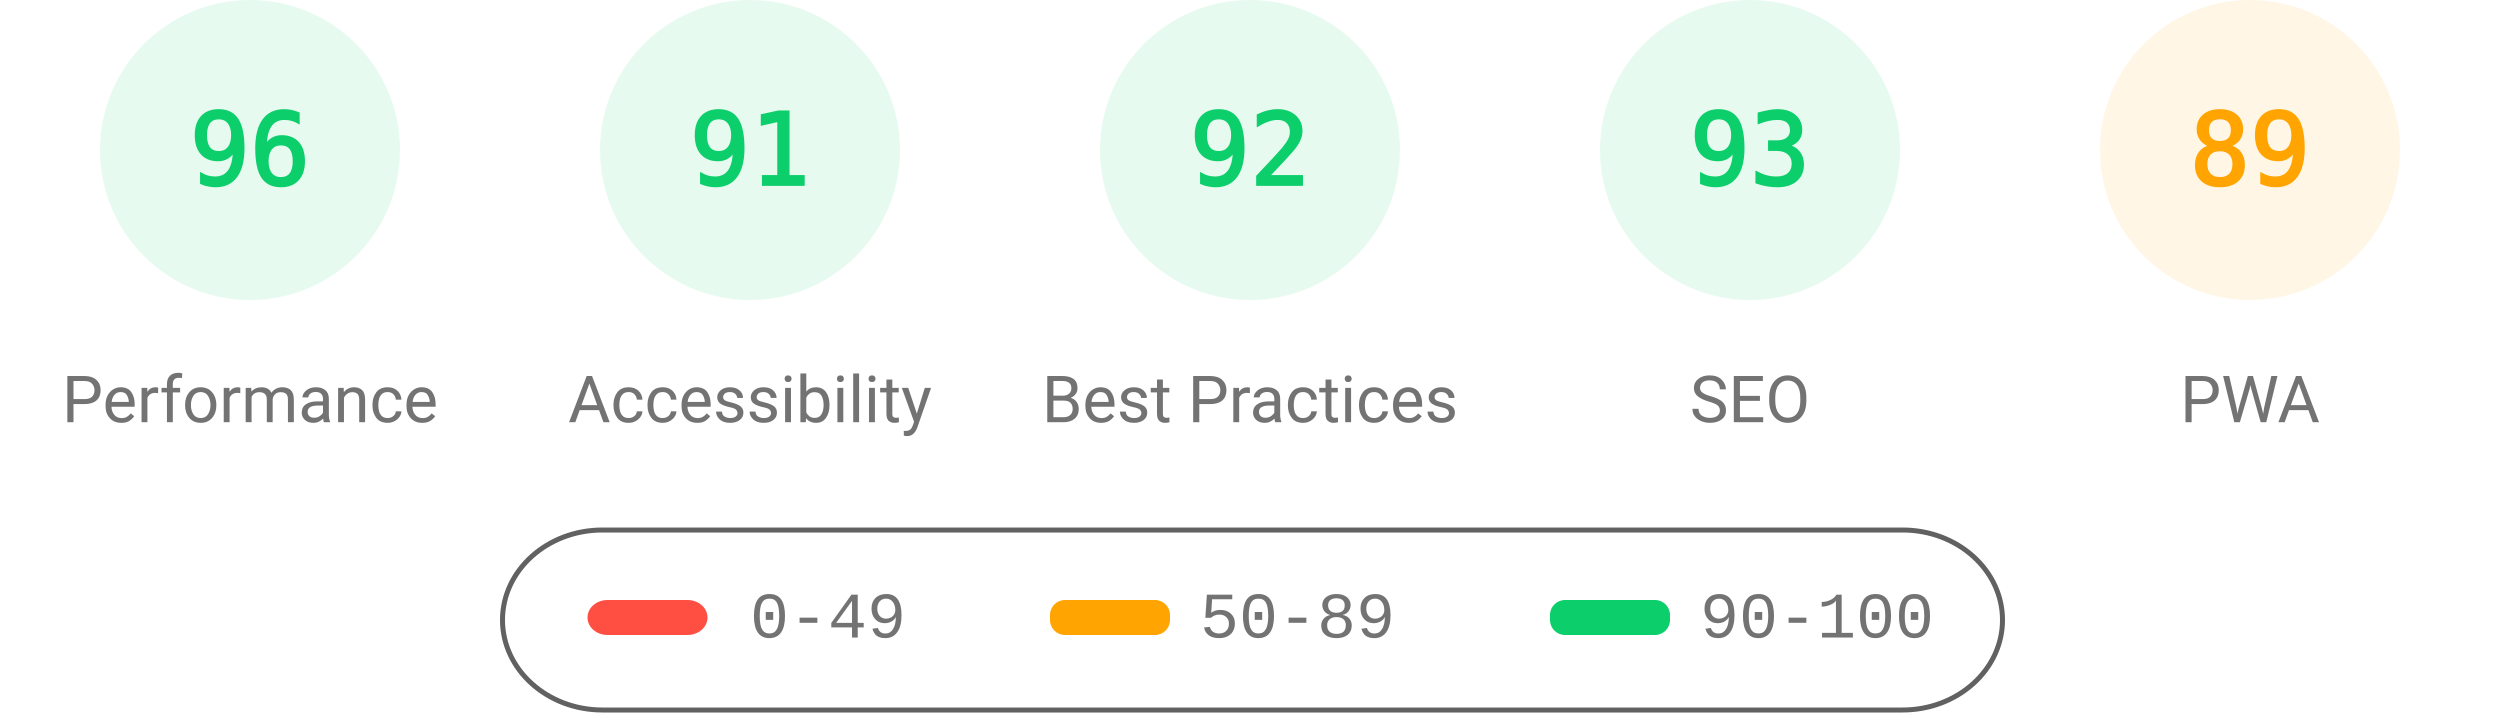
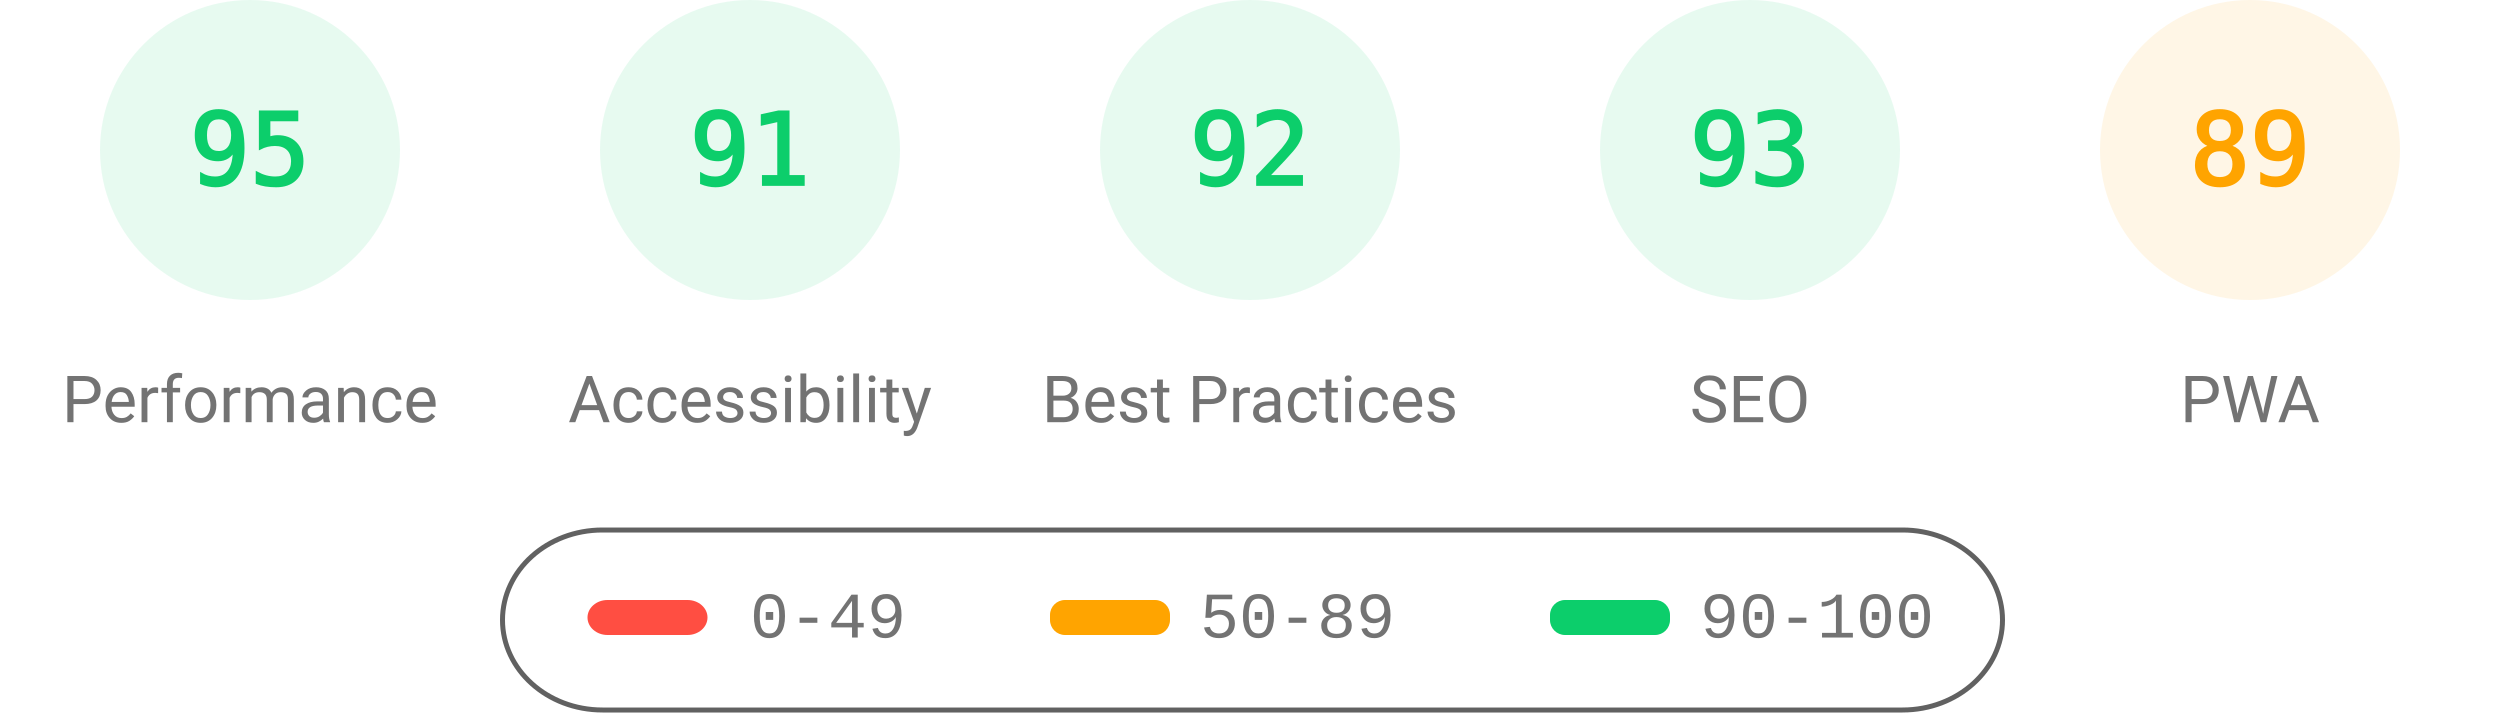
<svg xmlns="http://www.w3.org/2000/svg" fill="none" width="1000" height="285">
  <style>.gauge-base{opacity:.1}.gauge-arc{fill:none;animation-delay:250ms;stroke-linecap:round;transform:rotate(-90deg);transform-origin:100px 60px;animation:load-gauge 1s ease forwards}.guage-text{font-size:40px;font-family:monospace;text-align:center}.guage-red{color:#ff4e42;fill:#ff4e42;stroke:#ff4e42}.guage-orange{color:#ffa400;fill:#ffa400;stroke:#ffa400}.guage-green{color:#0cce6b;fill:#0cce6b;stroke:#0cce6b}.guage-undefined{color:#5c5c5c;fill:#5c5c5c;stroke:#5c5c5c}.guage-title{color:#737373;fill:#737373;stroke:none;font-size:26px;line-height:26px;font-family:Roboto,Halvetica,Arial,sans-serif}@keyframes load-gauge{from{stroke-dasharray:0 352.858}}</style>
  <svg class="guage-div guage-perf guage-green" viewBox="0 0 200 200" width="200" height="200">
    <circle class="gauge-base" r="56" cx="100" cy="60" stroke-width="8" />
-     <circle class="gauge-arc guage-arc-1" r="56" cx="100" cy="60" stroke-width="8" style="stroke-dasharray:337.784,351.858" />
-     <text class="guage-text" x="100" y="60" alignment-baseline="central" dominant-baseline="central" text-anchor="middle">96</text>
+     <circle class="gauge-arc guage-arc-1" r="56" cx="100" cy="60" stroke-width="8" style="stroke-dasharray:334.265,351.858" />
+     <text class="guage-text" x="100" y="60" alignment-baseline="central" dominant-baseline="central" text-anchor="middle">95</text>
    <text class="guage-title" x="100" y="160" alignment-baseline="central" dominant-baseline="central" text-anchor="middle">Performance</text>
  </svg>
  <svg class="guage-div guage-acc guage-green" viewBox="0 0 200 200" width="200" height="200" x="200">
    <circle class="gauge-base" r="56" cx="100" cy="60" stroke-width="8" />
    <circle class="gauge-arc guage-arc-2" r="56" cx="100" cy="60" stroke-width="8" style="stroke-dasharray:320.191,351.858" />
    <text class="guage-text" x="100" y="60" alignment-baseline="central" dominant-baseline="central" text-anchor="middle">91</text>
    <text class="guage-title" x="100" y="160" alignment-baseline="central" dominant-baseline="central" text-anchor="middle">Accessibility</text>
  </svg>
  <svg class="guage-div guage-best guage-green" viewBox="0 0 200 200" width="200" height="200" x="400">
    <circle class="gauge-base" r="56" cx="100" cy="60" stroke-width="8" />
    <circle class="gauge-arc guage-arc-3" r="56" cx="100" cy="60" stroke-width="8" style="stroke-dasharray:323.709,351.858" />
    <text class="guage-text" x="100" y="60" alignment-baseline="central" dominant-baseline="central" text-anchor="middle">92</text>
    <text class="guage-title" x="100" y="160" alignment-baseline="central" dominant-baseline="central" text-anchor="middle">Best Practices</text>
  </svg>
  <svg class="guage-div guage-seo guage-green" viewBox="0 0 200 200" width="200" height="200" x="600">
    <circle class="gauge-base" r="56" cx="100" cy="60" stroke-width="8" />
    <circle class="gauge-arc guage-arc-4" r="56" cx="100" cy="60" stroke-width="8" style="stroke-dasharray:327.228,351.858" />
    <text class="guage-text" x="100" y="60" alignment-baseline="central" dominant-baseline="central" text-anchor="middle">93</text>
    <text class="guage-title" x="100" y="160" alignment-baseline="central" dominant-baseline="central" text-anchor="middle">SEO</text>
  </svg>
  <svg class="guage-div guage-pwa guage-orange" viewBox="0 0 200 200" width="200" height="200" x="800">
    <circle class="gauge-base" r="56" cx="100" cy="60" stroke-width="8" />
    <circle class="gauge-arc guage-arc-4" r="56" cx="100" cy="60" stroke-width="8" style="stroke-dasharray:313.154,351.858" />
    <text class="guage-text" x="100" y="60" alignment-baseline="central" dominant-baseline="central" text-anchor="middle">89</text>
    <text class="guage-title" x="100" y="160" alignment-baseline="central" dominant-baseline="central" text-anchor="middle">PWA</text>
  </svg>
  <svg width="604" height="76" x="200" y="210">
    <path fill="none" id="canvas_background" d="M-1-1h604v80H-1z" />
    <rect fill-opacity="0" stroke="#616161" stroke-width="2" rx="40" id="svg_2" height="72" width="600" y="2" x="1" fill="#000" />
    <rect stroke="#000" rx="8" id="svg_3" height="14" width="48" y="30" x="35" stroke-opacity="null" stroke-width="0" fill="#ff4e42" />
    <rect stroke="#000" rx="6" id="svg_4" height="14" width="48" y="30" x="220" stroke-opacity="null" stroke-width="0" fill="#ffa400" />
    <rect stroke="#000" rx="6" id="svg_5" height="14" width="48" y="30" x="420" stroke-opacity="null" stroke-width="0" fill="#0cce6b" />
    <text xml:space="preserve" text-anchor="start" font-family="'Courier New', Courier, monospace" font-size="26" id="svg_6" y="45" x="100" stroke-opacity="null" stroke-width="0" stroke="#000" fill="#737373">0-49</text>
    <text xml:space="preserve" text-anchor="start" font-family="'Courier New', Courier, monospace" font-size="26" id="svg_7" y="45" x="280" stroke-opacity="null" stroke-width="0" stroke="#000" fill="#737373">50-89</text>
    <text xml:space="preserve" text-anchor="start" font-family="'Courier New', Courier, monospace" font-size="26" id="svg_8" y="45" x="480" stroke-opacity="null" stroke-width="0" stroke="#000" fill="#737373">90-100</text>
  </svg>
</svg>
